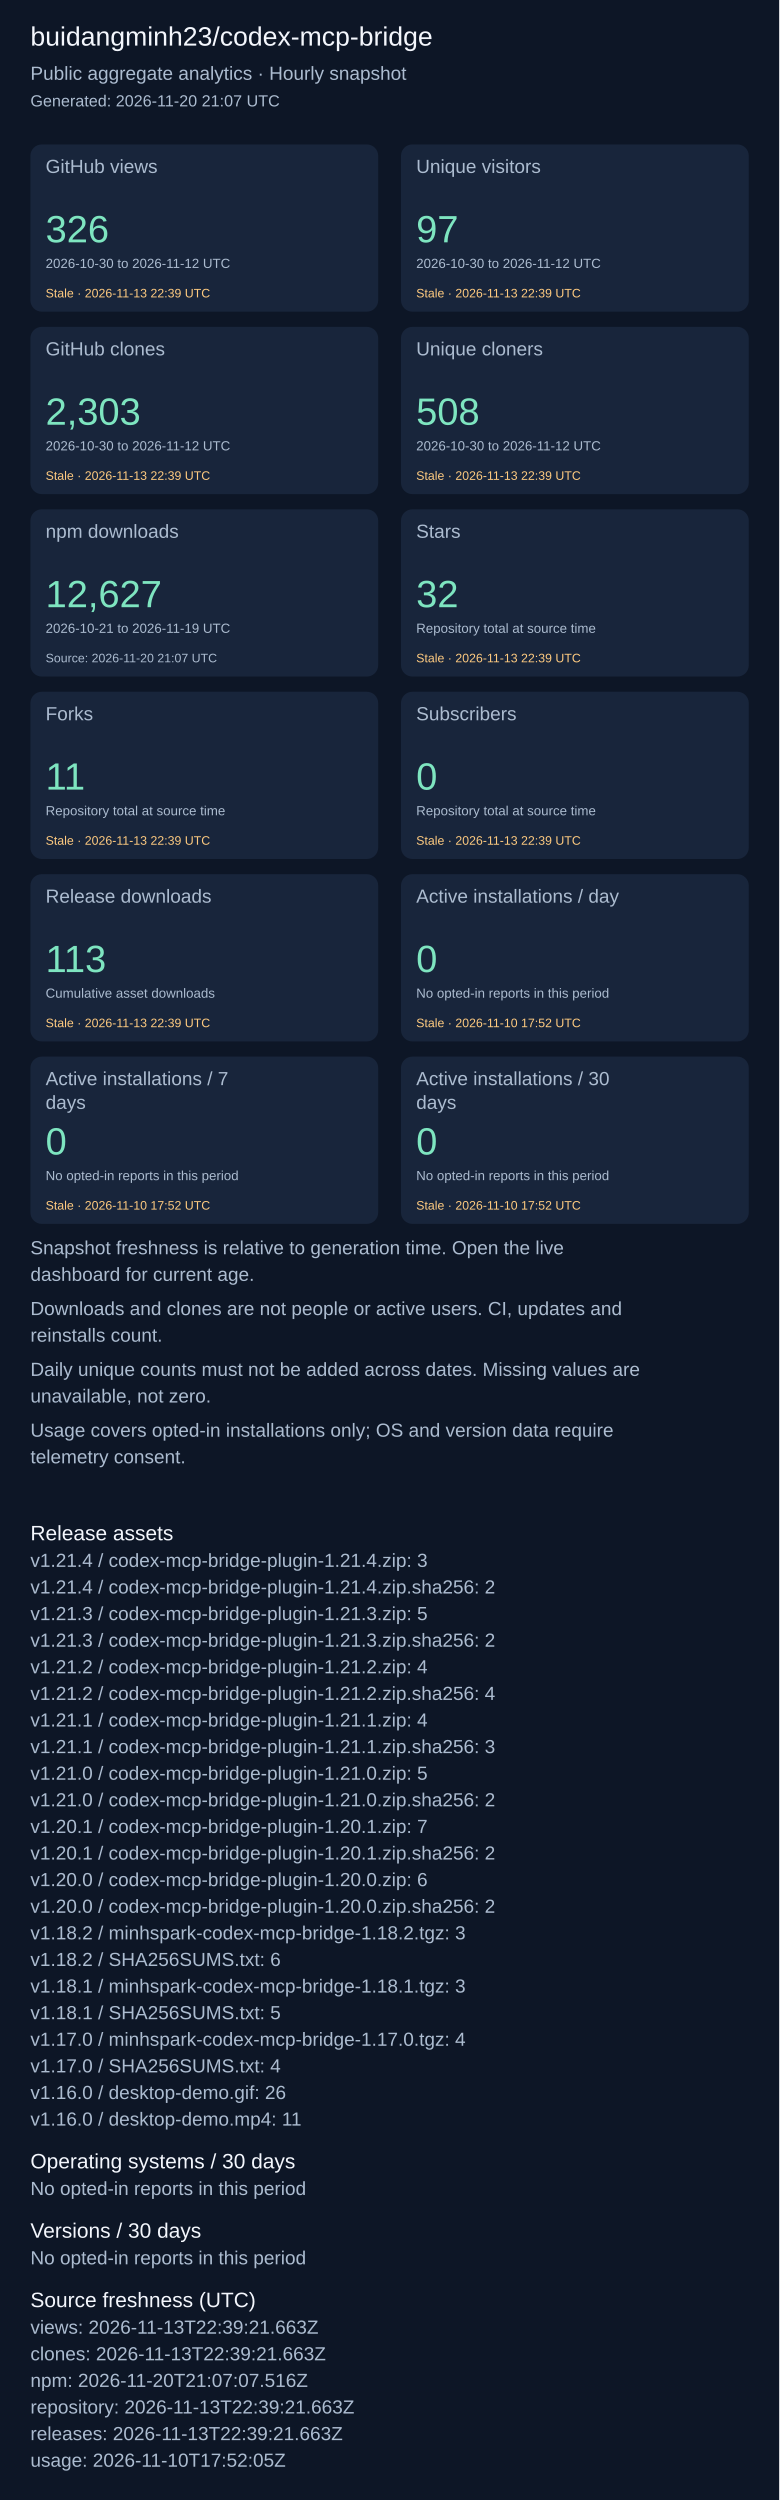
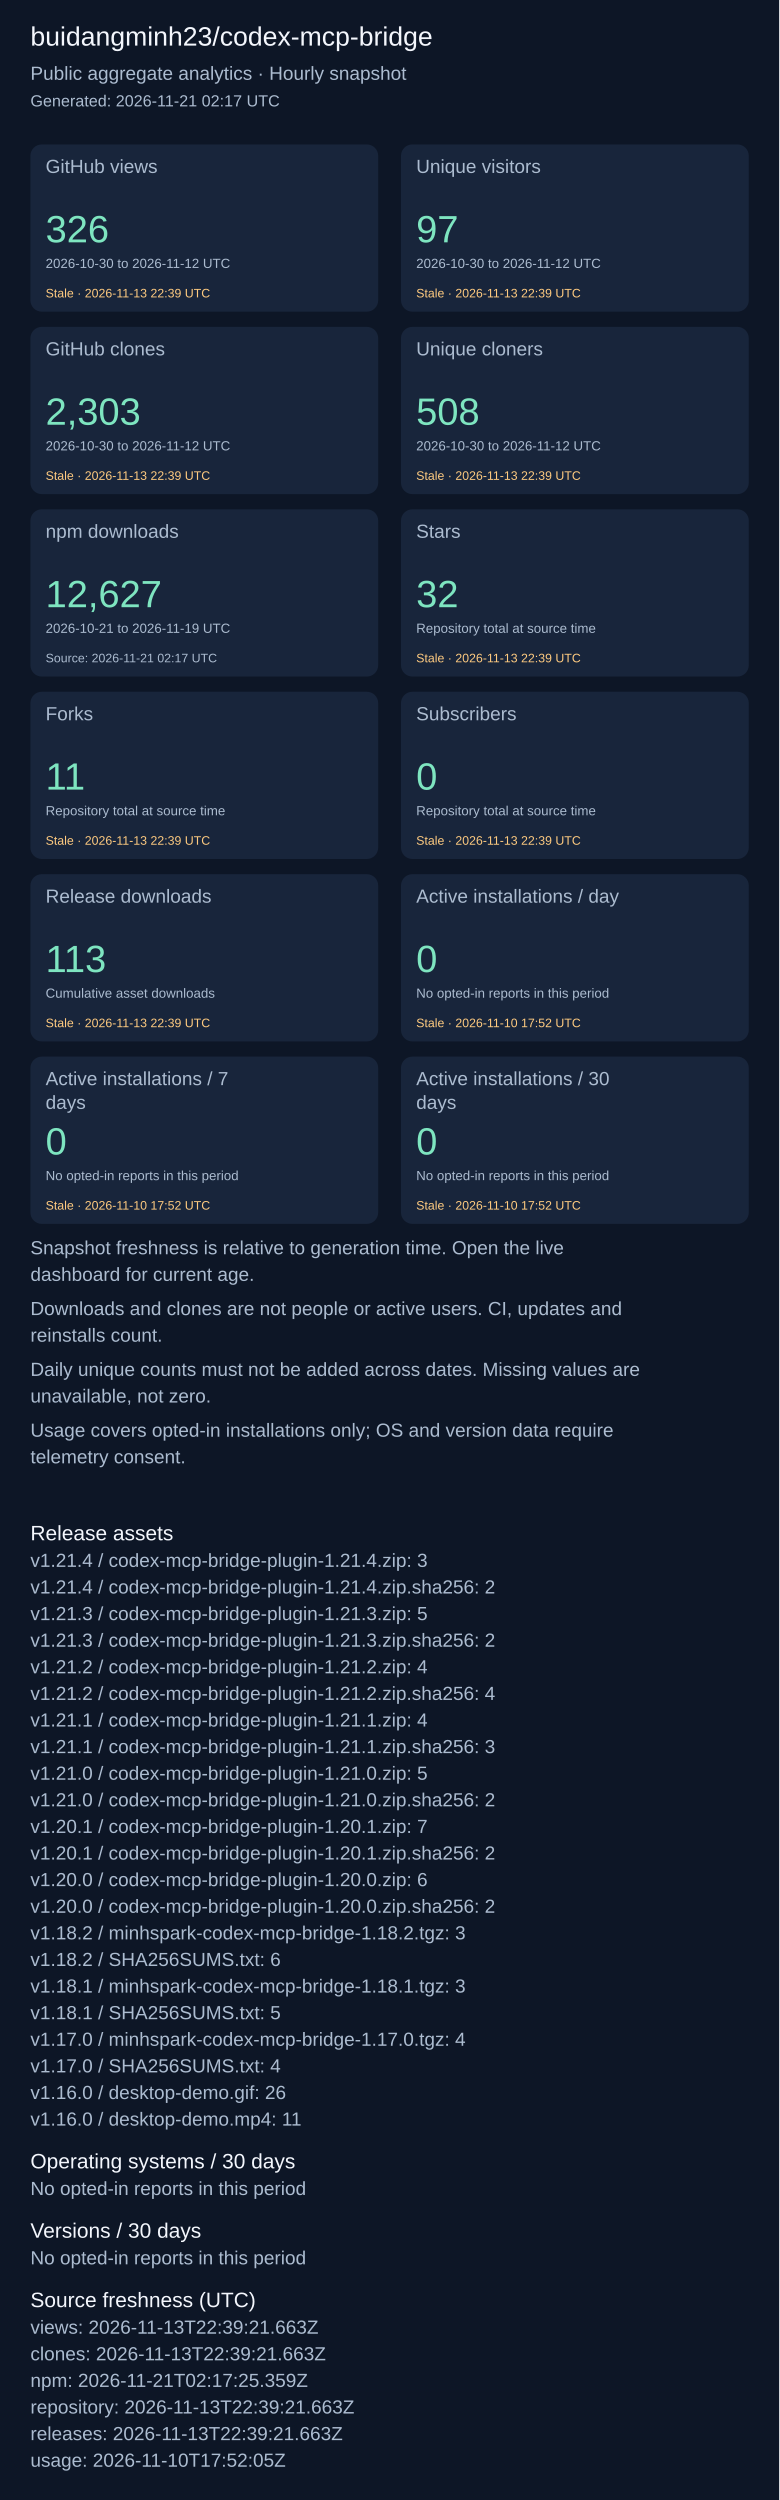
<svg xmlns="http://www.w3.org/2000/svg" width="820" height="2631" viewBox="0 0 820 2631" role="img" aria-label="Repository aggregate analytics">
  <rect width="100%" height="100%" fill="#0d1626" />
  <g font-family="Arial, sans-serif">
    <text x="32" y="48" font-size="28" fill="#f4f7fd">buidangminh23/codex-mcp-bridge</text>
    <text x="32" y="84" font-size="20" fill="#acbcd0">Public aggregate analytics · Hourly snapshot</text>
-     <text x="32" y="112" font-size="17" fill="#acbcd0">Generated: 2026-11-20 21:07 UTC</text>
+     <text x="32" y="112" font-size="17" fill="#acbcd0">Generated: 2026-11-21 02:17 UTC</text>
    <rect x="32" y="152" width="366" height="176" rx="12" fill="#18253b" />
    <text x="48" y="182" font-size="20" fill="#acbcd0">GitHub views</text>
    <text x="48" y="255" font-size="40" fill="#7ee5c0">326</text>
    <text x="48" y="282" font-size="14" fill="#acbcd0">2026-10-30 to 2026-11-12 UTC</text>
    <text x="48" y="313" font-size="13" fill="#ffcb80">Stale · 2026-11-13 22:39 UTC</text>
    <rect x="422" y="152" width="366" height="176" rx="12" fill="#18253b" />
    <text x="438" y="182" font-size="20" fill="#acbcd0">Unique visitors</text>
    <text x="438" y="255" font-size="40" fill="#7ee5c0">97</text>
    <text x="438" y="282" font-size="14" fill="#acbcd0">2026-10-30 to 2026-11-12 UTC</text>
    <text x="438" y="313" font-size="13" fill="#ffcb80">Stale · 2026-11-13 22:39 UTC</text>
    <rect x="32" y="344" width="366" height="176" rx="12" fill="#18253b" />
    <text x="48" y="374" font-size="20" fill="#acbcd0">GitHub clones</text>
    <text x="48" y="447" font-size="40" fill="#7ee5c0">2,303</text>
    <text x="48" y="474" font-size="14" fill="#acbcd0">2026-10-30 to 2026-11-12 UTC</text>
    <text x="48" y="505" font-size="13" fill="#ffcb80">Stale · 2026-11-13 22:39 UTC</text>
    <rect x="422" y="344" width="366" height="176" rx="12" fill="#18253b" />
    <text x="438" y="374" font-size="20" fill="#acbcd0">Unique cloners</text>
    <text x="438" y="447" font-size="40" fill="#7ee5c0">508</text>
    <text x="438" y="474" font-size="14" fill="#acbcd0">2026-10-30 to 2026-11-12 UTC</text>
    <text x="438" y="505" font-size="13" fill="#ffcb80">Stale · 2026-11-13 22:39 UTC</text>
    <rect x="32" y="536" width="366" height="176" rx="12" fill="#18253b" />
    <text x="48" y="566" font-size="20" fill="#acbcd0">npm downloads</text>
    <text x="48" y="639" font-size="40" fill="#7ee5c0">12,627</text>
    <text x="48" y="666" font-size="14" fill="#acbcd0">2026-10-21 to 2026-11-19 UTC</text>
-     <text x="48" y="697" font-size="13" fill="#acbcd0">Source: 2026-11-20 21:07 UTC</text>
+     <text x="48" y="697" font-size="13" fill="#acbcd0">Source: 2026-11-21 02:17 UTC</text>
    <rect x="422" y="536" width="366" height="176" rx="12" fill="#18253b" />
    <text x="438" y="566" font-size="20" fill="#acbcd0">Stars</text>
    <text x="438" y="639" font-size="40" fill="#7ee5c0">32</text>
    <text x="438" y="666" font-size="14" fill="#acbcd0">Repository total at source time</text>
    <text x="438" y="697" font-size="13" fill="#ffcb80">Stale · 2026-11-13 22:39 UTC</text>
    <rect x="32" y="728" width="366" height="176" rx="12" fill="#18253b" />
    <text x="48" y="758" font-size="20" fill="#acbcd0">Forks</text>
    <text x="48" y="831" font-size="40" fill="#7ee5c0">11</text>
    <text x="48" y="858" font-size="14" fill="#acbcd0">Repository total at source time</text>
    <text x="48" y="889" font-size="13" fill="#ffcb80">Stale · 2026-11-13 22:39 UTC</text>
    <rect x="422" y="728" width="366" height="176" rx="12" fill="#18253b" />
    <text x="438" y="758" font-size="20" fill="#acbcd0">Subscribers</text>
    <text x="438" y="831" font-size="40" fill="#7ee5c0">0</text>
    <text x="438" y="858" font-size="14" fill="#acbcd0">Repository total at source time</text>
    <text x="438" y="889" font-size="13" fill="#ffcb80">Stale · 2026-11-13 22:39 UTC</text>
    <rect x="32" y="920" width="366" height="176" rx="12" fill="#18253b" />
    <text x="48" y="950" font-size="20" fill="#acbcd0">Release downloads</text>
    <text x="48" y="1023" font-size="40" fill="#7ee5c0">113</text>
    <text x="48" y="1050" font-size="14" fill="#acbcd0">Cumulative asset downloads</text>
    <text x="48" y="1081" font-size="13" fill="#ffcb80">Stale · 2026-11-13 22:39 UTC</text>
    <rect x="422" y="920" width="366" height="176" rx="12" fill="#18253b" />
    <text x="438" y="950" font-size="20" fill="#acbcd0">Active installations / day</text>
    <text x="438" y="1023" font-size="40" fill="#7ee5c0">0</text>
    <text x="438" y="1050" font-size="14" fill="#acbcd0">No opted-in reports in this period</text>
    <text x="438" y="1081" font-size="13" fill="#ffcb80">Stale · 2026-11-10 17:52 UTC</text>
    <rect x="32" y="1112" width="366" height="176" rx="12" fill="#18253b" />
    <text x="48" y="1142" font-size="20" fill="#acbcd0">Active installations / 7</text>
    <text x="48" y="1167" font-size="20" fill="#acbcd0">days</text>
    <text x="48" y="1215" font-size="40" fill="#7ee5c0">0</text>
    <text x="48" y="1242" font-size="14" fill="#acbcd0">No opted-in reports in this period</text>
    <text x="48" y="1273" font-size="13" fill="#ffcb80">Stale · 2026-11-10 17:52 UTC</text>
    <rect x="422" y="1112" width="366" height="176" rx="12" fill="#18253b" />
    <text x="438" y="1142" font-size="20" fill="#acbcd0">Active installations / 30</text>
    <text x="438" y="1167" font-size="20" fill="#acbcd0">days</text>
    <text x="438" y="1215" font-size="40" fill="#7ee5c0">0</text>
    <text x="438" y="1242" font-size="14" fill="#acbcd0">No opted-in reports in this period</text>
    <text x="438" y="1273" font-size="13" fill="#ffcb80">Stale · 2026-11-10 17:52 UTC</text>
    <text x="32" y="1320" font-size="20" fill="#acbcd0">Snapshot freshness is relative to generation time. Open the live</text>
    <text x="32" y="1348" font-size="20" fill="#acbcd0">dashboard for current age.</text>
    <text x="32" y="1384" font-size="20" fill="#acbcd0">Downloads and clones are not people or active users. CI, updates and</text>
    <text x="32" y="1412" font-size="20" fill="#acbcd0">reinstalls count.</text>
    <text x="32" y="1448" font-size="20" fill="#acbcd0">Daily unique counts must not be added across dates. Missing values are</text>
    <text x="32" y="1476" font-size="20" fill="#acbcd0">unavailable, not zero.</text>
    <text x="32" y="1512" font-size="20" fill="#acbcd0">Usage covers opted-in installations only; OS and version data require</text>
    <text x="32" y="1540" font-size="20" fill="#acbcd0">telemetry consent.</text>
    <text x="32" y="1621" font-size="22" fill="#f4f7fd">Release assets</text>
    <text x="32" y="1649" font-size="20" fill="#acbcd0">v1.21.4 / codex-mcp-bridge-plugin-1.21.4.zip: 3</text>
    <text x="32" y="1677" font-size="20" fill="#acbcd0">v1.21.4 / codex-mcp-bridge-plugin-1.21.4.zip.sha256: 2</text>
    <text x="32" y="1705" font-size="20" fill="#acbcd0">v1.21.3 / codex-mcp-bridge-plugin-1.21.3.zip: 5</text>
    <text x="32" y="1733" font-size="20" fill="#acbcd0">v1.21.3 / codex-mcp-bridge-plugin-1.21.3.zip.sha256: 2</text>
    <text x="32" y="1761" font-size="20" fill="#acbcd0">v1.21.2 / codex-mcp-bridge-plugin-1.21.2.zip: 4</text>
    <text x="32" y="1789" font-size="20" fill="#acbcd0">v1.21.2 / codex-mcp-bridge-plugin-1.21.2.zip.sha256: 4</text>
    <text x="32" y="1817" font-size="20" fill="#acbcd0">v1.21.1 / codex-mcp-bridge-plugin-1.21.1.zip: 4</text>
    <text x="32" y="1845" font-size="20" fill="#acbcd0">v1.21.1 / codex-mcp-bridge-plugin-1.21.1.zip.sha256: 3</text>
    <text x="32" y="1873" font-size="20" fill="#acbcd0">v1.21.0 / codex-mcp-bridge-plugin-1.21.0.zip: 5</text>
    <text x="32" y="1901" font-size="20" fill="#acbcd0">v1.21.0 / codex-mcp-bridge-plugin-1.21.0.zip.sha256: 2</text>
    <text x="32" y="1929" font-size="20" fill="#acbcd0">v1.20.1 / codex-mcp-bridge-plugin-1.20.1.zip: 7</text>
    <text x="32" y="1957" font-size="20" fill="#acbcd0">v1.20.1 / codex-mcp-bridge-plugin-1.20.1.zip.sha256: 2</text>
    <text x="32" y="1985" font-size="20" fill="#acbcd0">v1.20.0 / codex-mcp-bridge-plugin-1.20.0.zip: 6</text>
    <text x="32" y="2013" font-size="20" fill="#acbcd0">v1.20.0 / codex-mcp-bridge-plugin-1.20.0.zip.sha256: 2</text>
    <text x="32" y="2041" font-size="20" fill="#acbcd0">v1.18.2 / minhspark-codex-mcp-bridge-1.18.2.tgz: 3</text>
    <text x="32" y="2069" font-size="20" fill="#acbcd0">v1.18.2 / SHA256SUMS.txt: 6</text>
    <text x="32" y="2097" font-size="20" fill="#acbcd0">v1.18.1 / minhspark-codex-mcp-bridge-1.18.1.tgz: 3</text>
    <text x="32" y="2125" font-size="20" fill="#acbcd0">v1.18.1 / SHA256SUMS.txt: 5</text>
    <text x="32" y="2153" font-size="20" fill="#acbcd0">v1.17.0 / minhspark-codex-mcp-bridge-1.17.0.tgz: 4</text>
    <text x="32" y="2181" font-size="20" fill="#acbcd0">v1.17.0 / SHA256SUMS.txt: 4</text>
    <text x="32" y="2209" font-size="20" fill="#acbcd0">v1.16.0 / desktop-demo.gif: 26</text>
    <text x="32" y="2237" font-size="20" fill="#acbcd0">v1.16.0 / desktop-demo.mp4: 11</text>
    <text x="32" y="2282" font-size="22" fill="#f4f7fd">Operating systems / 30 days</text>
    <text x="32" y="2310" font-size="20" fill="#acbcd0">No opted-in reports in this period</text>
    <text x="32" y="2355" font-size="22" fill="#f4f7fd">Versions / 30 days</text>
    <text x="32" y="2383" font-size="20" fill="#acbcd0">No opted-in reports in this period</text>
    <text x="32" y="2428" font-size="22" fill="#f4f7fd">Source freshness (UTC)</text>
    <text x="32" y="2456" font-size="20" fill="#acbcd0">views: 2026-11-13T22:39:21.663Z</text>
    <text x="32" y="2484" font-size="20" fill="#acbcd0">clones: 2026-11-13T22:39:21.663Z</text>
-     <text x="32" y="2512" font-size="20" fill="#acbcd0">npm: 2026-11-20T21:07:07.516Z</text>
+     <text x="32" y="2512" font-size="20" fill="#acbcd0">npm: 2026-11-21T02:17:25.359Z</text>
    <text x="32" y="2540" font-size="20" fill="#acbcd0">repository: 2026-11-13T22:39:21.663Z</text>
    <text x="32" y="2568" font-size="20" fill="#acbcd0">releases: 2026-11-13T22:39:21.663Z</text>
    <text x="32" y="2596" font-size="20" fill="#acbcd0">usage: 2026-11-10T17:52:05Z</text>
  </g>
</svg>
